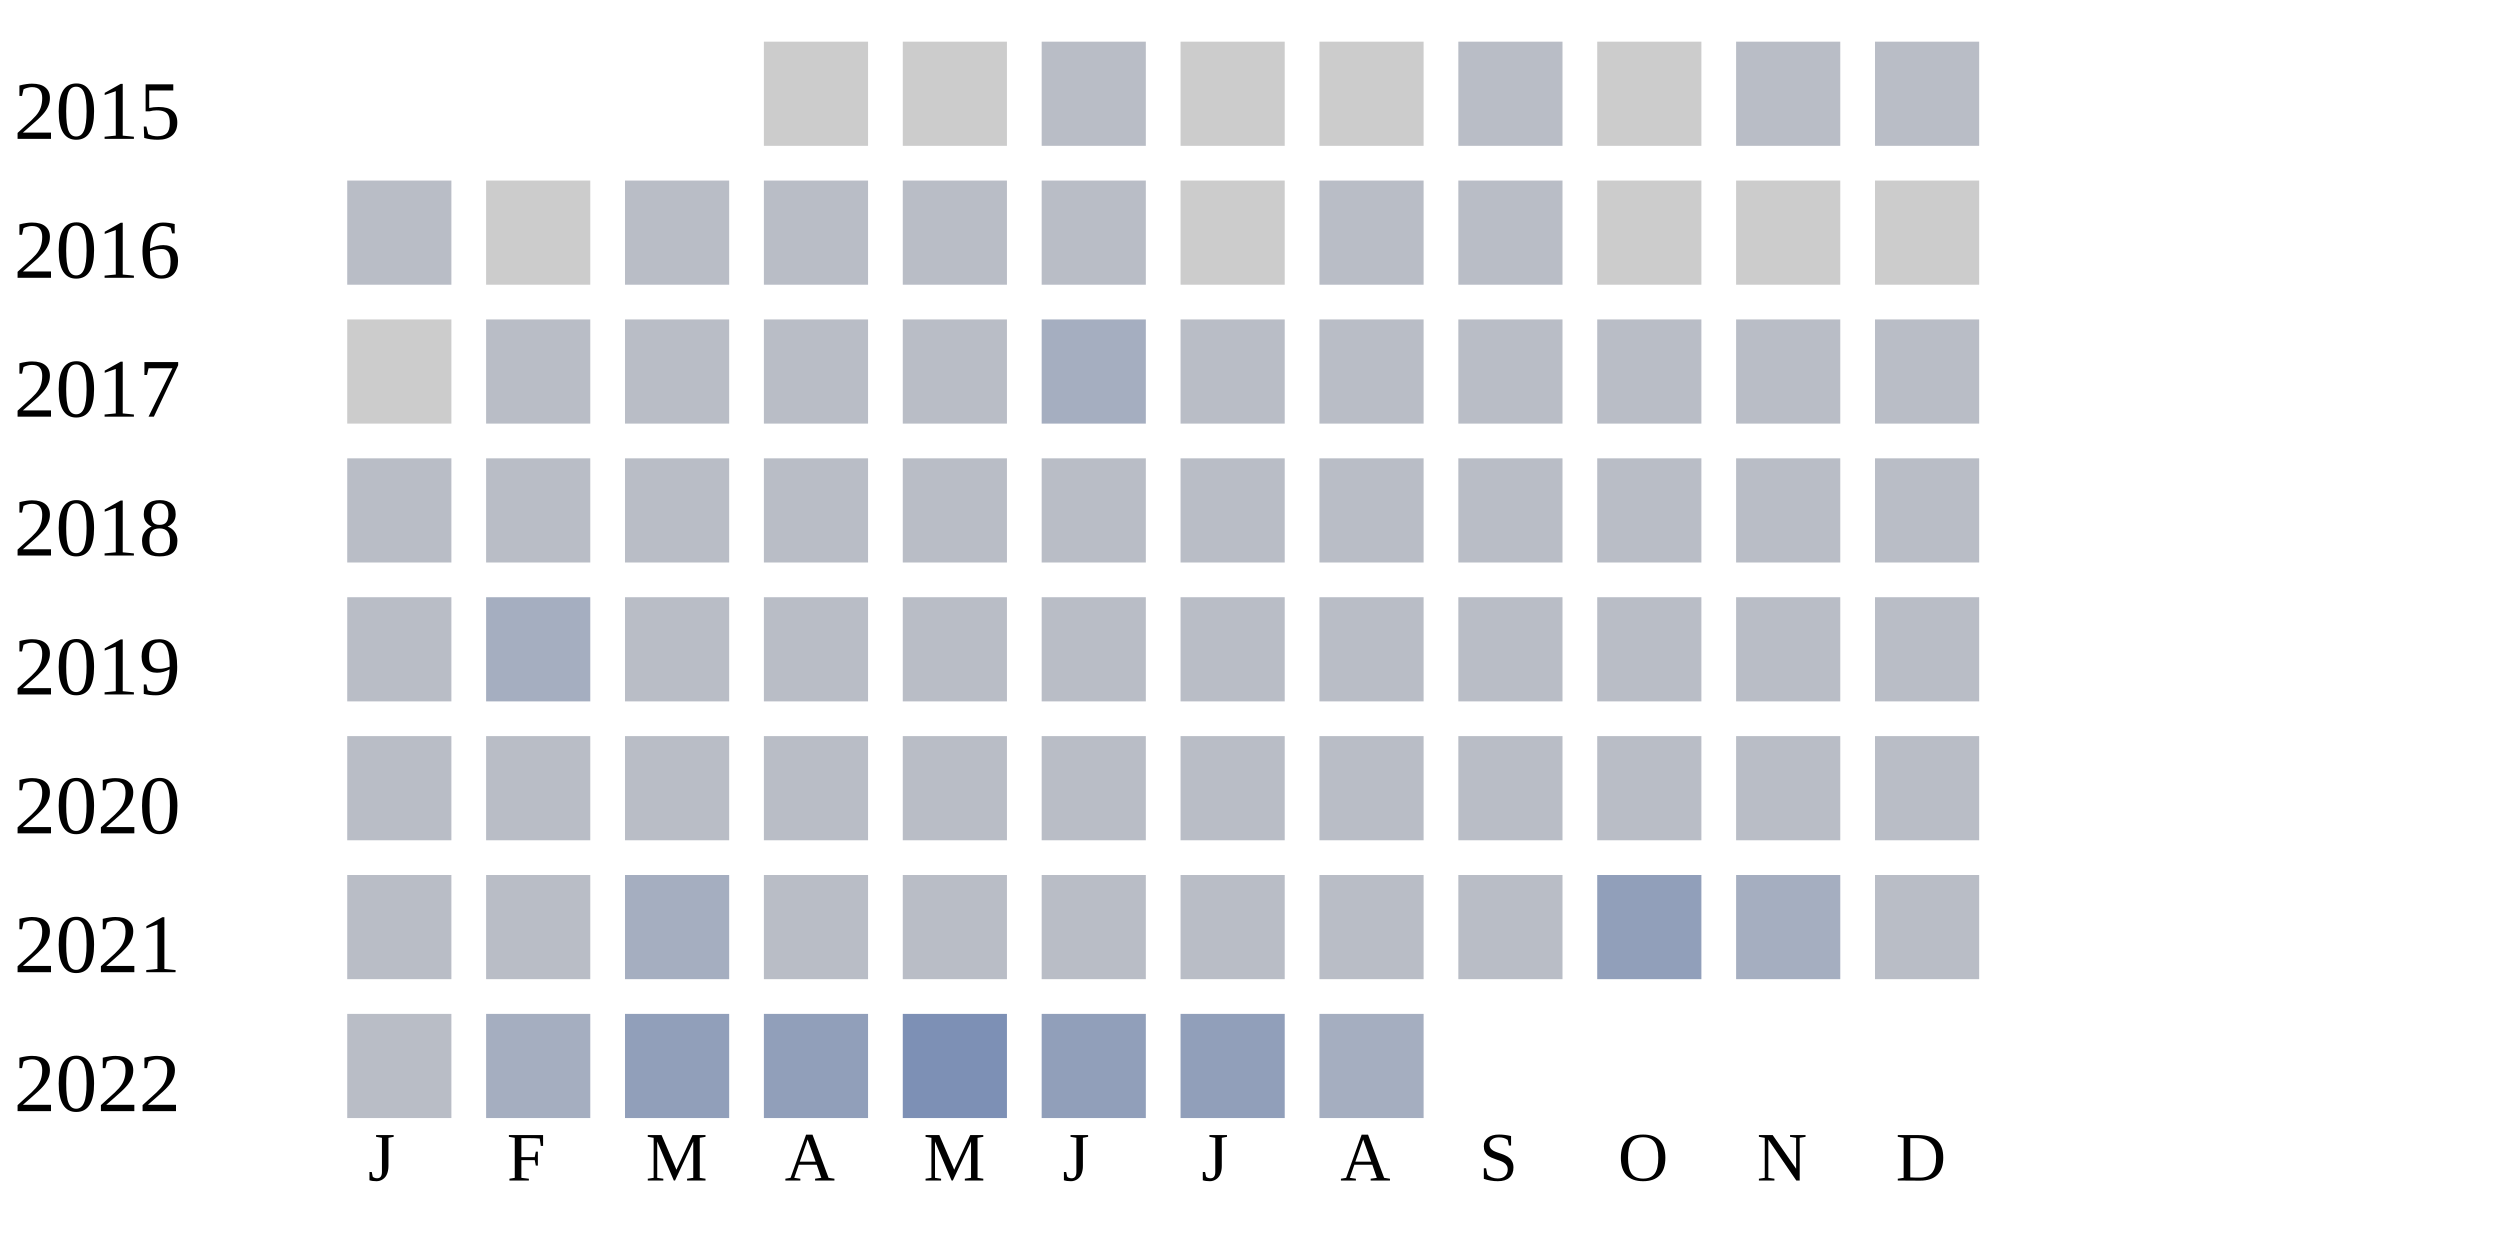
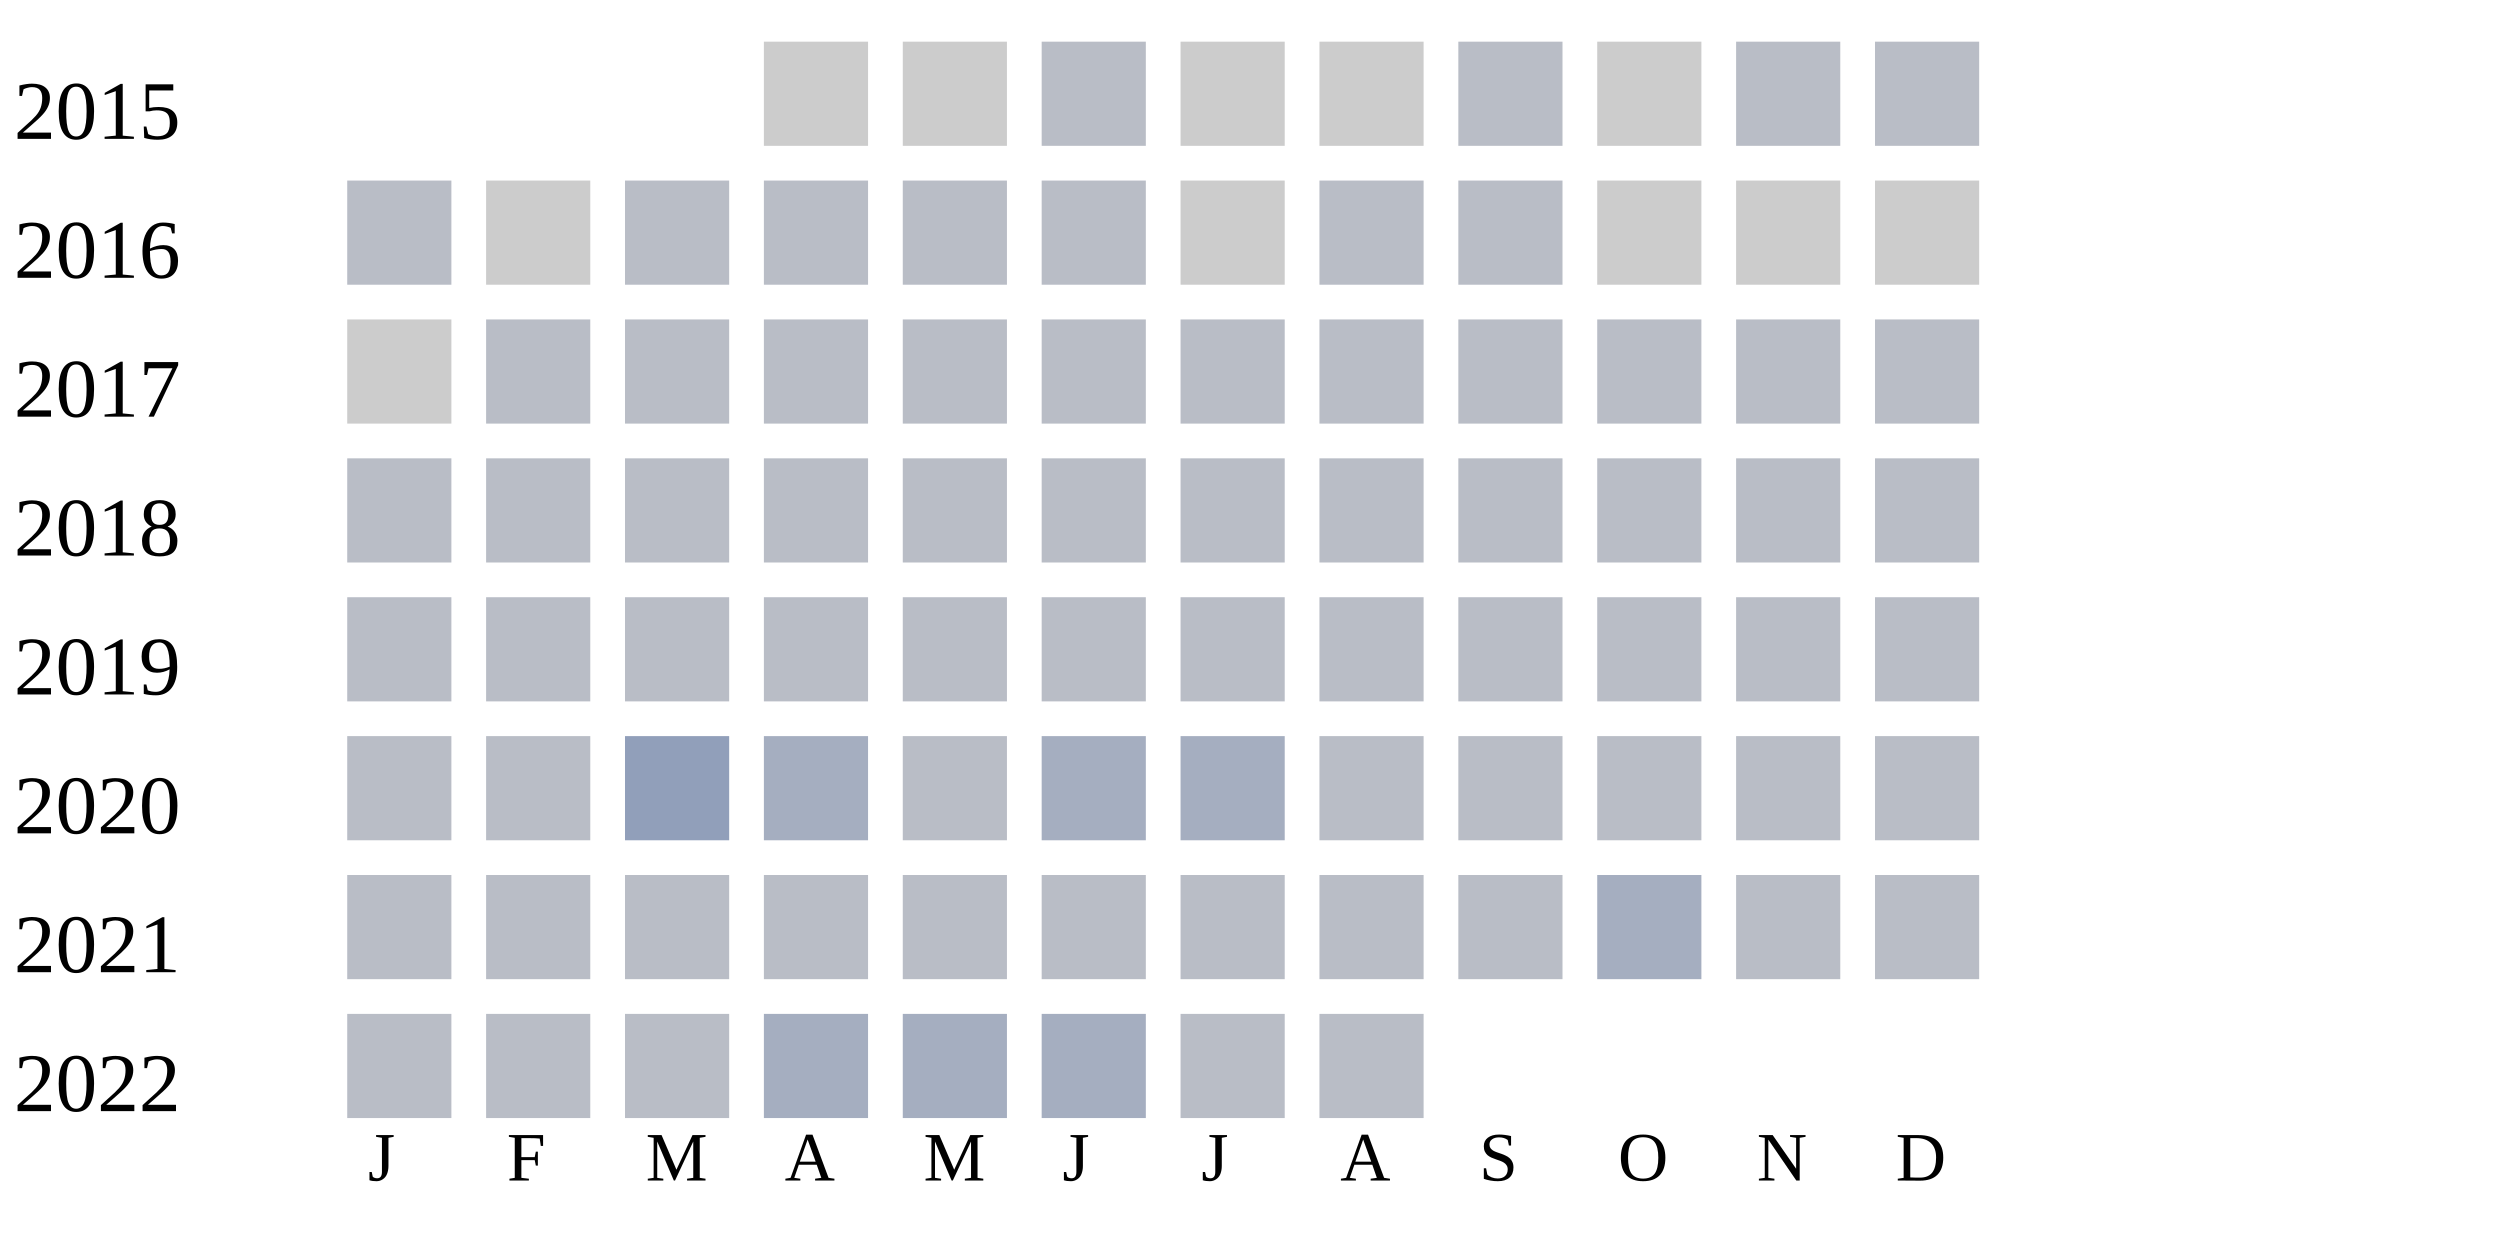
<svg xmlns="http://www.w3.org/2000/svg" width="360" height="180">
  <g transform="translate(0 0)">
    <text x="2" y="20">2015</text>
    <rect x="110" y="6" width="15" height="15" fill="#cccccc" />
    <rect x="130" y="6" width="15" height="15" fill="#cccccc" />
    <rect x="150" y="6" width="15" height="15" fill="#b9bdc6" />
    <rect x="170" y="6" width="15" height="15" fill="#cccccc" />
    <rect x="190" y="6" width="15" height="15" fill="#cccccc" />
    <rect x="210" y="6" width="15" height="15" fill="#b9bdc6" />
    <rect x="230" y="6" width="15" height="15" fill="#cccccc" />
    <rect x="250" y="6" width="15" height="15" fill="#b9bdc6" />
    <rect x="270" y="6" width="15" height="15" fill="#b9bdc6" />
  </g>
  <g transform="translate(0 20)">
    <text x="2" y="20">2016</text>
    <rect x="50" y="6" width="15" height="15" fill="#b9bdc6" />
    <rect x="70" y="6" width="15" height="15" fill="#cccccc" />
    <rect x="90" y="6" width="15" height="15" fill="#b9bdc6" />
    <rect x="110" y="6" width="15" height="15" fill="#b9bdc6" />
    <rect x="130" y="6" width="15" height="15" fill="#b9bdc6" />
    <rect x="150" y="6" width="15" height="15" fill="#b9bdc6" />
    <rect x="170" y="6" width="15" height="15" fill="#cccccc" />
    <rect x="190" y="6" width="15" height="15" fill="#b9bdc6" />
    <rect x="210" y="6" width="15" height="15" fill="#b9bdc6" />
    <rect x="230" y="6" width="15" height="15" fill="#cccccc" />
    <rect x="250" y="6" width="15" height="15" fill="#cccccc" />
    <rect x="270" y="6" width="15" height="15" fill="#cccccc" />
  </g>
  <g transform="translate(0 40)">
    <text x="2" y="20">2017</text>
    <rect x="50" y="6" width="15" height="15" fill="#cccccc" />
    <rect x="70" y="6" width="15" height="15" fill="#b9bdc6" />
    <rect x="90" y="6" width="15" height="15" fill="#b9bdc6" />
    <rect x="110" y="6" width="15" height="15" fill="#b9bdc6" />
    <rect x="130" y="6" width="15" height="15" fill="#b9bdc6" />
-     <rect x="150" y="6" width="15" height="15" fill="#a5aec0" />
+     <rect x="150" y="6" width="15" height="15" fill="#b9bdc6" />
    <rect x="170" y="6" width="15" height="15" fill="#b9bdc6" />
    <rect x="190" y="6" width="15" height="15" fill="#b9bdc6" />
    <rect x="210" y="6" width="15" height="15" fill="#b9bdc6" />
    <rect x="230" y="6" width="15" height="15" fill="#b9bdc6" />
    <rect x="250" y="6" width="15" height="15" fill="#b9bdc6" />
    <rect x="270" y="6" width="15" height="15" fill="#b9bdc6" />
  </g>
  <g transform="translate(0 60)">
    <text x="2" y="20">2018</text>
    <rect x="50" y="6" width="15" height="15" fill="#b9bdc6" />
    <rect x="70" y="6" width="15" height="15" fill="#b9bdc6" />
    <rect x="90" y="6" width="15" height="15" fill="#b9bdc6" />
    <rect x="110" y="6" width="15" height="15" fill="#b9bdc6" />
    <rect x="130" y="6" width="15" height="15" fill="#b9bdc6" />
    <rect x="150" y="6" width="15" height="15" fill="#b9bdc6" />
    <rect x="170" y="6" width="15" height="15" fill="#b9bdc6" />
    <rect x="190" y="6" width="15" height="15" fill="#b9bdc6" />
    <rect x="210" y="6" width="15" height="15" fill="#b9bdc6" />
    <rect x="230" y="6" width="15" height="15" fill="#b9bdc6" />
    <rect x="250" y="6" width="15" height="15" fill="#b9bdc6" />
    <rect x="270" y="6" width="15" height="15" fill="#b9bdc6" />
  </g>
  <g transform="translate(0 80)">
    <text x="2" y="20">2019</text>
    <rect x="50" y="6" width="15" height="15" fill="#b9bdc6" />
-     <rect x="70" y="6" width="15" height="15" fill="#a5aec0" />
+     <rect x="70" y="6" width="15" height="15" fill="#b9bdc6" />
    <rect x="90" y="6" width="15" height="15" fill="#b9bdc6" />
    <rect x="110" y="6" width="15" height="15" fill="#b9bdc6" />
    <rect x="130" y="6" width="15" height="15" fill="#b9bdc6" />
    <rect x="150" y="6" width="15" height="15" fill="#b9bdc6" />
    <rect x="170" y="6" width="15" height="15" fill="#b9bdc6" />
    <rect x="190" y="6" width="15" height="15" fill="#b9bdc6" />
    <rect x="210" y="6" width="15" height="15" fill="#b9bdc6" />
    <rect x="230" y="6" width="15" height="15" fill="#b9bdc6" />
    <rect x="250" y="6" width="15" height="15" fill="#b9bdc6" />
    <rect x="270" y="6" width="15" height="15" fill="#b9bdc6" />
  </g>
  <g transform="translate(0 100)">
    <text x="2" y="20">2020</text>
    <rect x="50" y="6" width="15" height="15" fill="#b9bdc6" />
    <rect x="70" y="6" width="15" height="15" fill="#b9bdc6" />
-     <rect x="90" y="6" width="15" height="15" fill="#b9bdc6" />
-     <rect x="110" y="6" width="15" height="15" fill="#b9bdc6" />
+     <rect x="90" y="6" width="15" height="15" fill="#919fba" />
+     <rect x="110" y="6" width="15" height="15" fill="#a5aec0" />
    <rect x="130" y="6" width="15" height="15" fill="#b9bdc6" />
-     <rect x="150" y="6" width="15" height="15" fill="#b9bdc6" />
-     <rect x="170" y="6" width="15" height="15" fill="#b9bdc6" />
+     <rect x="150" y="6" width="15" height="15" fill="#a5aec0" />
+     <rect x="170" y="6" width="15" height="15" fill="#a5aec0" />
    <rect x="190" y="6" width="15" height="15" fill="#b9bdc6" />
    <rect x="210" y="6" width="15" height="15" fill="#b9bdc6" />
    <rect x="230" y="6" width="15" height="15" fill="#b9bdc6" />
    <rect x="250" y="6" width="15" height="15" fill="#b9bdc6" />
    <rect x="270" y="6" width="15" height="15" fill="#b9bdc6" />
  </g>
  <g transform="translate(0 120)">
    <text x="2" y="20">2021</text>
    <rect x="50" y="6" width="15" height="15" fill="#b9bdc6" />
    <rect x="70" y="6" width="15" height="15" fill="#b9bdc6" />
-     <rect x="90" y="6" width="15" height="15" fill="#a5aec0" />
+     <rect x="90" y="6" width="15" height="15" fill="#b9bdc6" />
    <rect x="110" y="6" width="15" height="15" fill="#b9bdc6" />
    <rect x="130" y="6" width="15" height="15" fill="#b9bdc6" />
    <rect x="150" y="6" width="15" height="15" fill="#b9bdc6" />
    <rect x="170" y="6" width="15" height="15" fill="#b9bdc6" />
    <rect x="190" y="6" width="15" height="15" fill="#b9bdc6" />
    <rect x="210" y="6" width="15" height="15" fill="#b9bdc6" />
-     <rect x="230" y="6" width="15" height="15" fill="#919fba" />
-     <rect x="250" y="6" width="15" height="15" fill="#a5aec0" />
+     <rect x="230" y="6" width="15" height="15" fill="#a5aec0" />
+     <rect x="250" y="6" width="15" height="15" fill="#b9bdc6" />
    <rect x="270" y="6" width="15" height="15" fill="#b9bdc6" />
  </g>
  <g transform="translate(0 140)">
    <text x="2" y="20">2022</text>
    <rect x="50" y="6" width="15" height="15" fill="#b9bdc6" />
-     <rect x="70" y="6" width="15" height="15" fill="#a5aec0" />
-     <rect x="90" y="6" width="15" height="15" fill="#919fba" />
-     <rect x="110" y="6" width="15" height="15" fill="#919fba" />
-     <rect x="130" y="6" width="15" height="15" fill="#7d90b5" />
-     <rect x="150" y="6" width="15" height="15" fill="#919fba" />
-     <rect x="170" y="6" width="15" height="15" fill="#919fba" />
-     <rect x="190" y="6" width="15" height="15" fill="#a5aec0" />
+     <rect x="70" y="6" width="15" height="15" fill="#b9bdc6" />
+     <rect x="90" y="6" width="15" height="15" fill="#b9bdc6" />
+     <rect x="110" y="6" width="15" height="15" fill="#a5aec0" />
+     <rect x="130" y="6" width="15" height="15" fill="#a5aec0" />
+     <rect x="150" y="6" width="15" height="15" fill="#a5aec0" />
+     <rect x="170" y="6" width="15" height="15" fill="#b9bdc6" />
+     <rect x="190" y="6" width="15" height="15" fill="#b9bdc6" />
  </g>
  <text style="font-size: 10px; text-align: center" x="53" y="170">J</text>
  <text style="font-size: 10px; text-align: center" x="73" y="170">F</text>
  <text style="font-size: 10px; text-align: center" x="93" y="170">M</text>
  <text style="font-size: 10px; text-align: center" x="113" y="170">A</text>
  <text style="font-size: 10px; text-align: center" x="133" y="170">M</text>
  <text style="font-size: 10px; text-align: center" x="153" y="170">J</text>
  <text style="font-size: 10px; text-align: center" x="173" y="170">J</text>
  <text style="font-size: 10px; text-align: center" x="193" y="170">A</text>
  <text style="font-size: 10px; text-align: center" x="213" y="170">S</text>
  <text style="font-size: 10px; text-align: center" x="233" y="170">O</text>
  <text style="font-size: 10px; text-align: center" x="253" y="170">N</text>
  <text style="font-size: 10px; text-align: center" x="273" y="170">D</text>
  <text style="font-size: 10px;" x="155" y="189">Less</text>
  <rect fill="#b9bdc6" width="10" height="10" x="180" y="180" />
  <rect fill="#919fba" width="10" height="10" x="195" y="180" />
  <rect fill="#6882ae" width="10" height="10" x="210" y="180" />
  <rect fill="#005a9c" width="10" height="10" x="225" y="180" />
  <text x="240" y="189" style="font-size: 10px;">More</text>
</svg>
